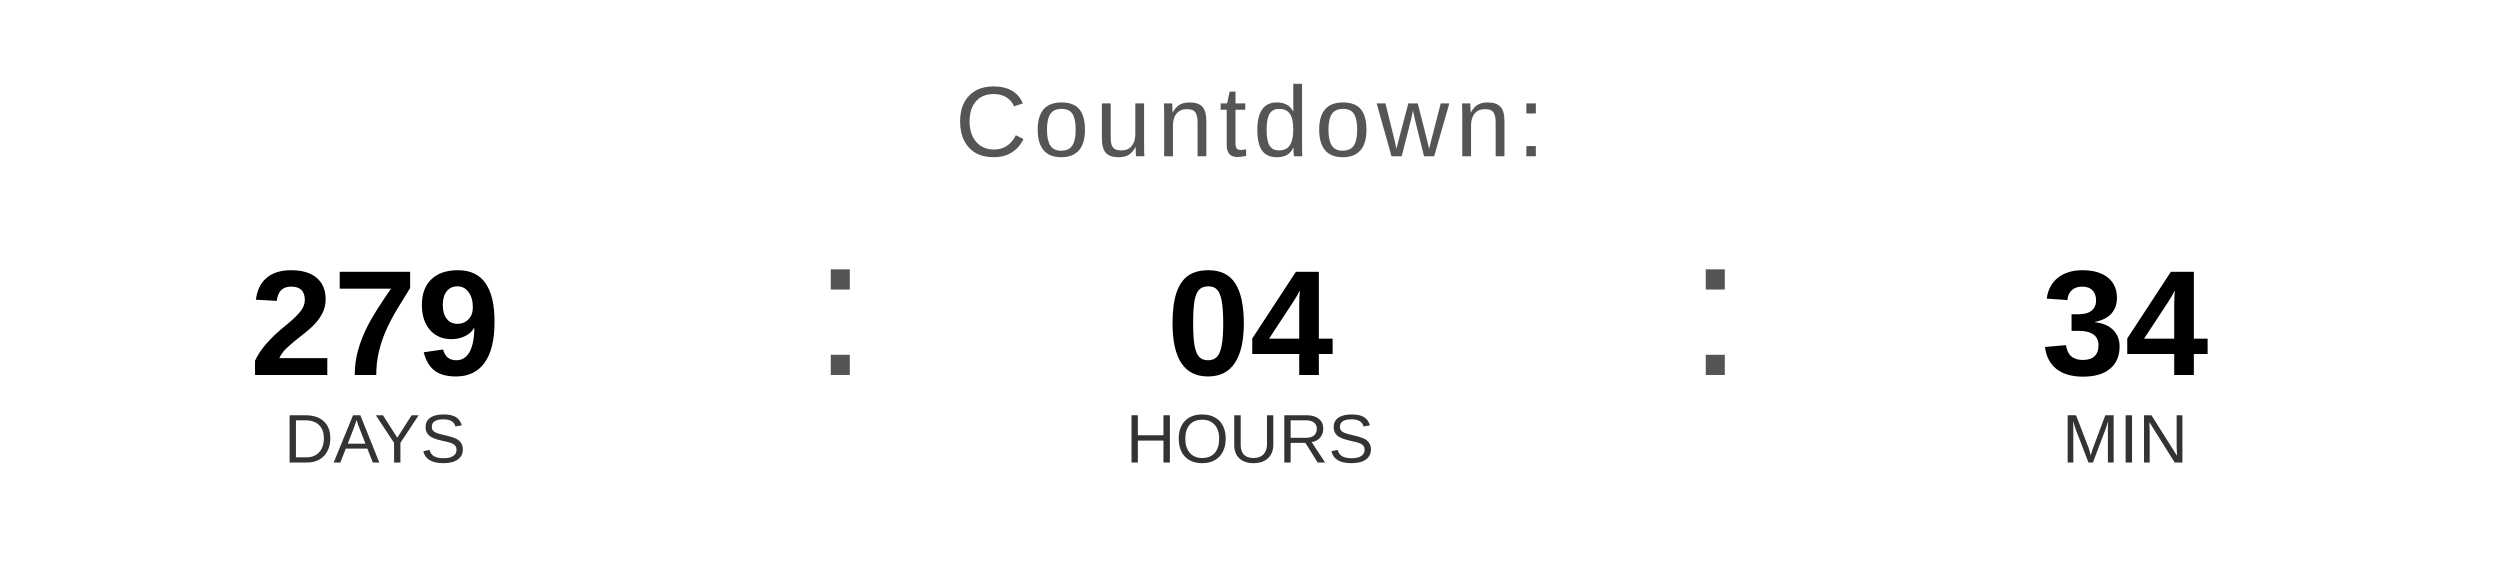
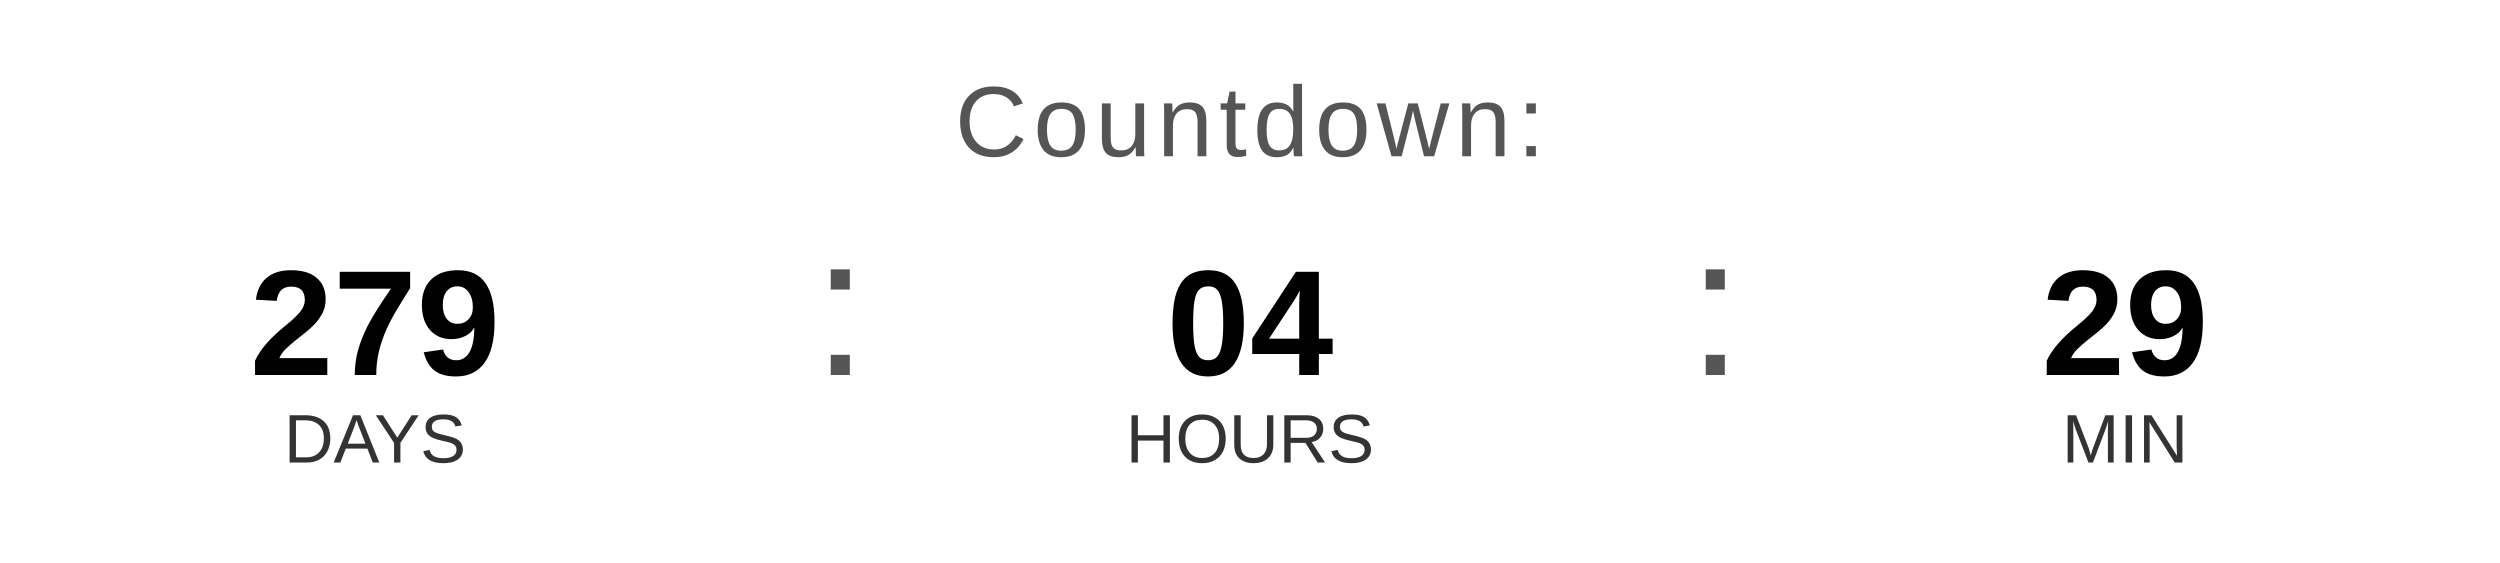
<svg xmlns="http://www.w3.org/2000/svg" width="400" height="90" viewBox="0 0 400 90">
  <text x="200" y="25" font-family="Arial, Helvetica, sans-serif" font-size="16" fill="#555555" text-anchor="middle" letter-spacing="1">
    Countdown:
  </text>
  <text x="60" y="60" font-family="Arial, Helvetica, sans-serif" font-size="24" font-weight="bold" fill="#000000" text-anchor="middle">279</text>
  <text x="60" y="74" font-family="Arial, Helvetica, sans-serif" font-size="11" fill="#333333" text-anchor="middle">DAYS</text>
  <text x="130" y="60" font-family="Arial, sans-serif" font-size="32" fill="#555555">:</text>
  <text x="200" y="60" font-family="Arial, Helvetica, sans-serif" font-size="24" font-weight="bold" fill="#000000" text-anchor="middle">04</text>
  <text x="200" y="74" font-family="Arial, Helvetica, sans-serif" font-size="11" fill="#333333" text-anchor="middle">HOURS</text>
  <text x="270" y="60" font-family="Arial, sans-serif" font-size="32" fill="#555555">:</text>
-   <text x="340" y="60" font-family="Arial, Helvetica, sans-serif" font-size="24" font-weight="bold" fill="#000000" text-anchor="middle">34</text>
+   <text x="340" y="60" font-family="Arial, Helvetica, sans-serif" font-size="24" font-weight="bold" fill="#000000" text-anchor="middle">29</text>
  <text x="340" y="74" font-family="Arial, Helvetica, sans-serif" font-size="11" fill="#333333" text-anchor="middle">MIN</text>
</svg>
